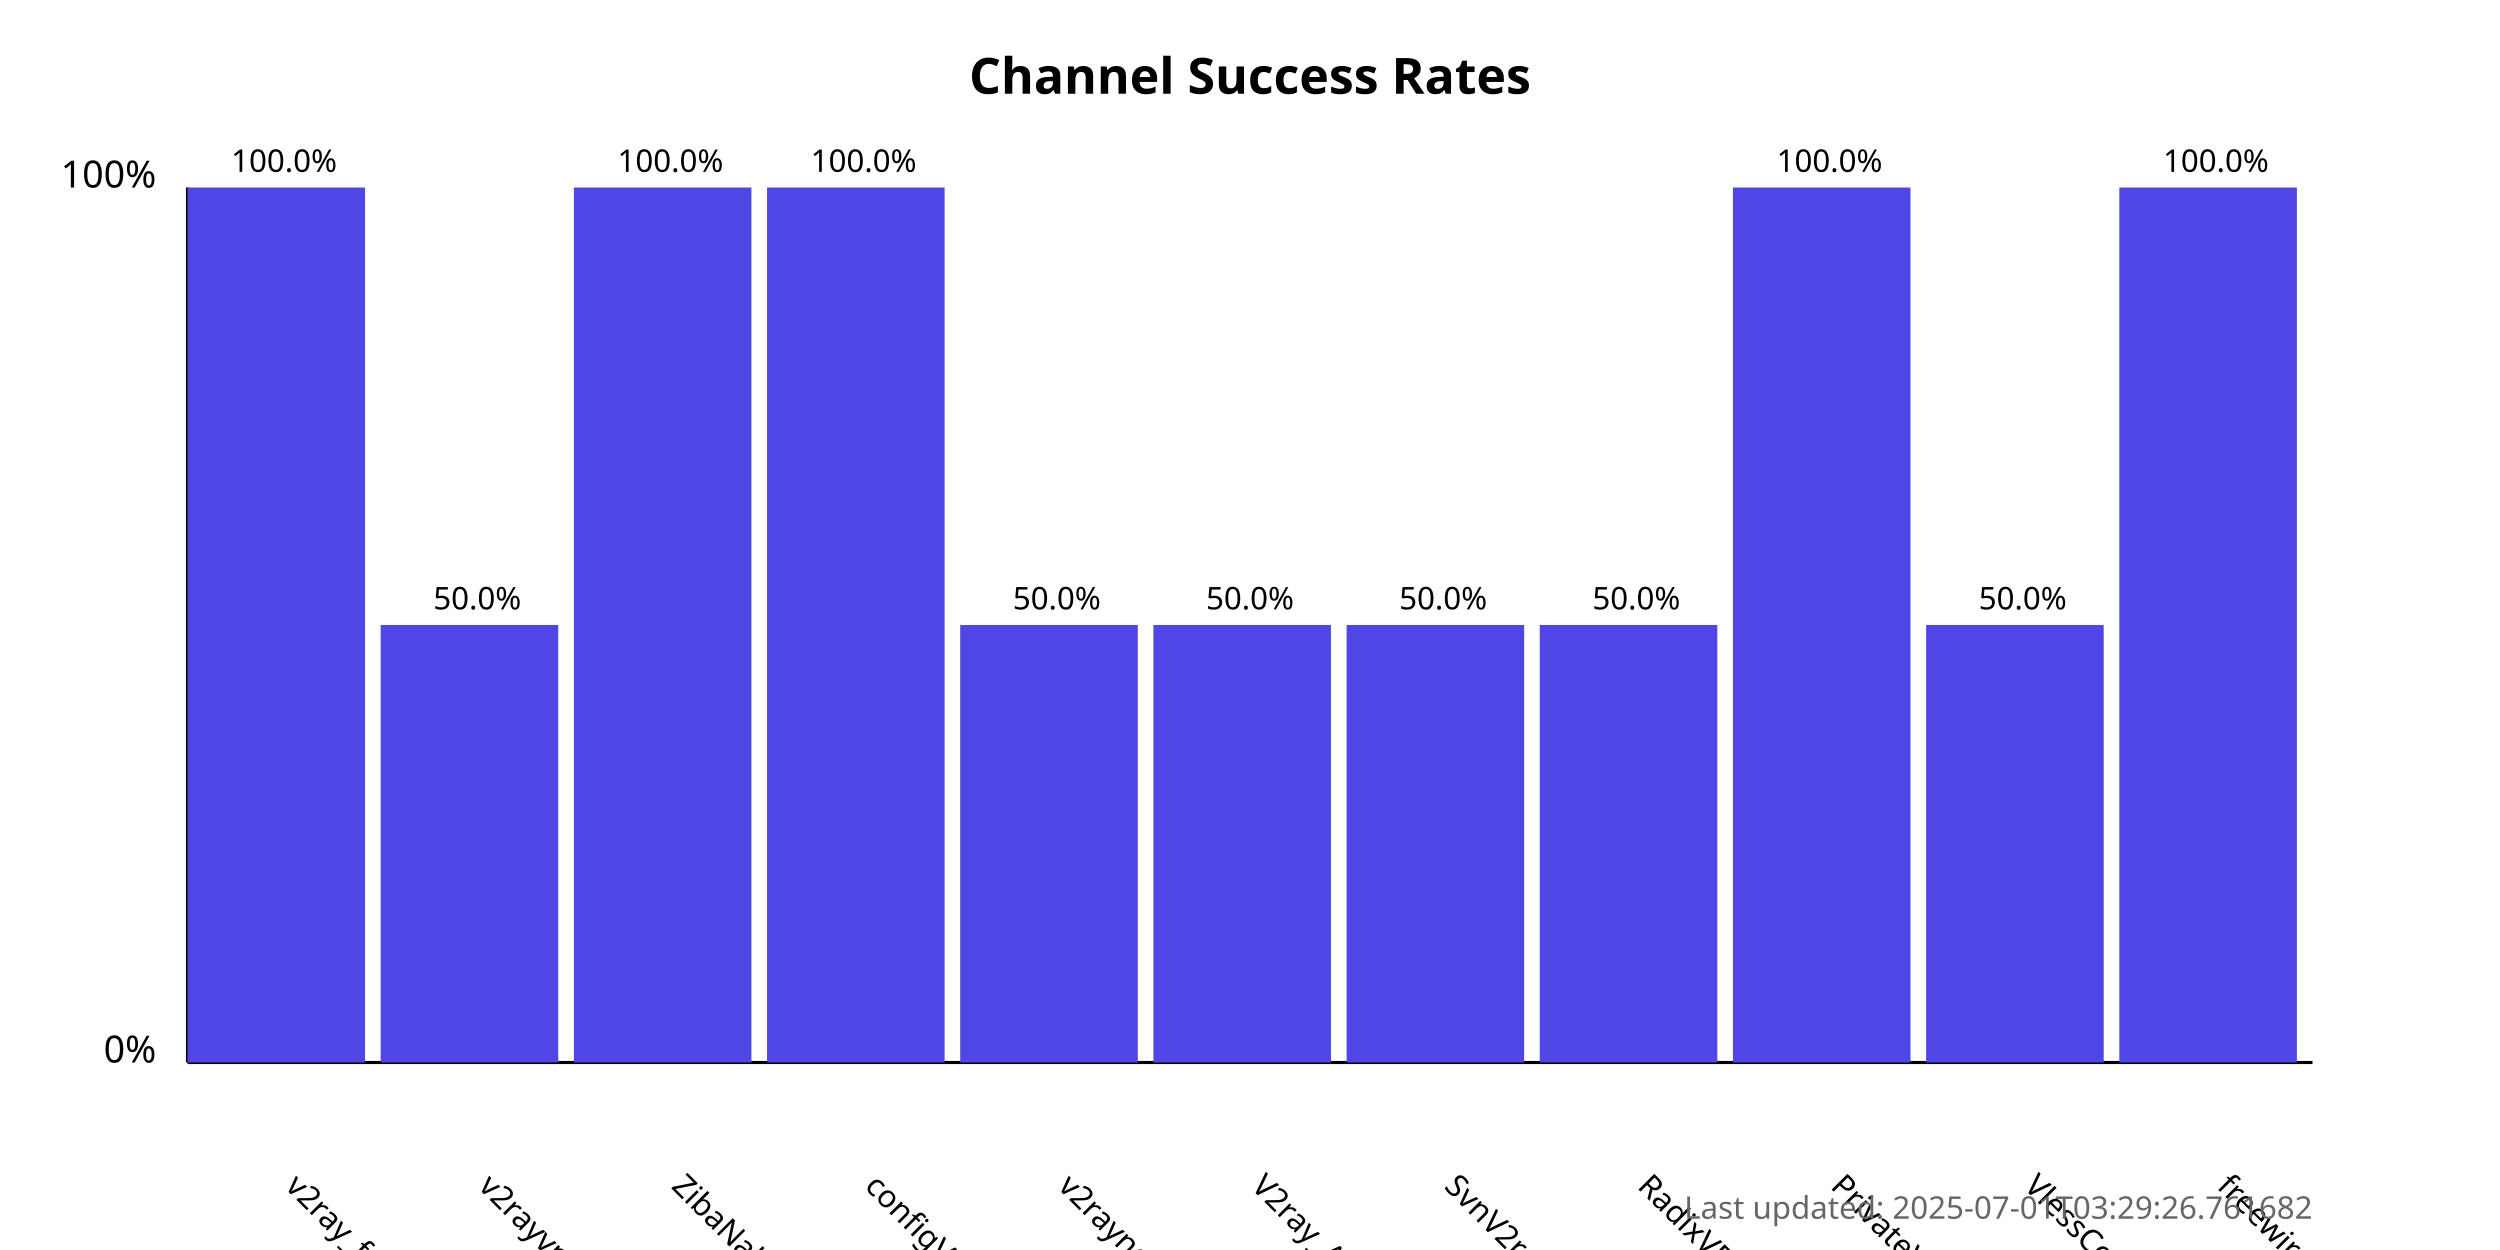
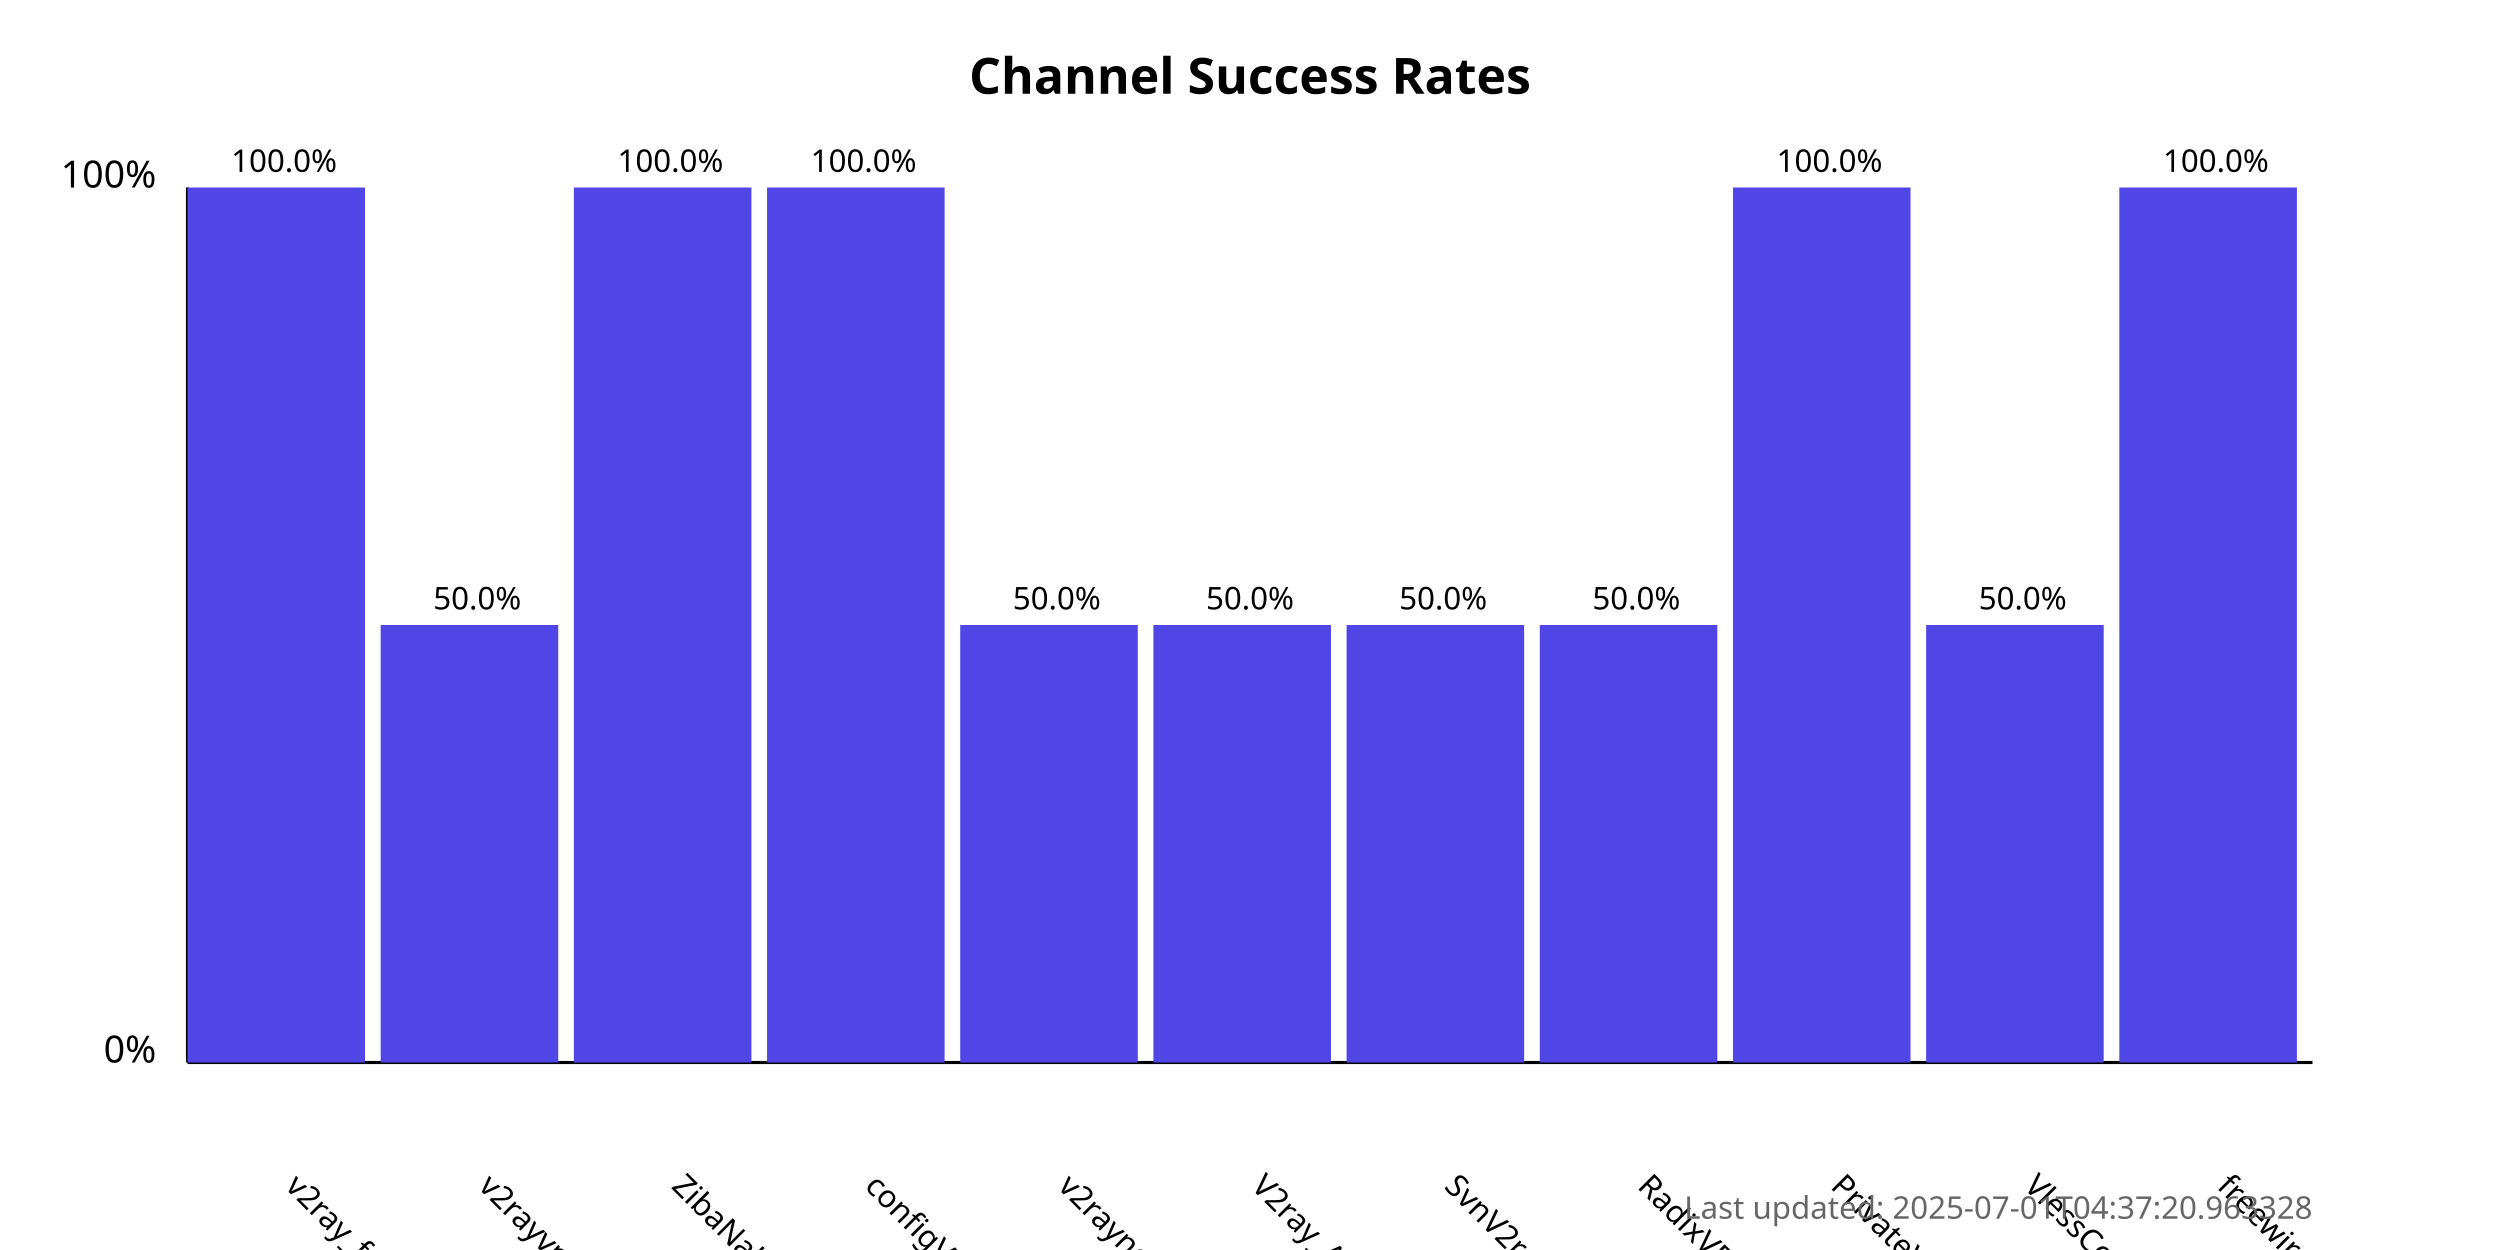
<svg xmlns="http://www.w3.org/2000/svg" width="800" height="400">
  <style>
            .chart-title { font: bold 16px sans-serif; }
            .axis-label { font: 12px sans-serif; }
            .tick-label { font: 10px sans-serif; }
            .bar { fill: #4f46e5; }
            .bar:hover { fill: #6366f1; }
            .timestamp { font: 10px sans-serif; fill: #666; }
        </style>
  <text x="400.0" y="30" text-anchor="middle" class="chart-title">
            Channel Success Rates
        </text>
  <line x1="60" y1="340" x2="60" y2="60" stroke="black" stroke-width="1" />
  <line x1="60" y1="340" x2="740" y2="340" stroke="black" stroke-width="1" />
  <text x="50" y="340" text-anchor="end" class="axis-label">0%</text>
  <text x="50" y="60" text-anchor="end" class="axis-label">100%</text>
  <g>
    <rect x="60" y="60.0" width="56.818" height="280.0" class="bar" />
    <text x="90.909" y="380" transform="rotate(45, 90.90909, 380)" text-anchor="start" class="tick-label">
                v2ray_free_conf
            </text>
    <text x="90.909" y="55.0" text-anchor="middle" class="tick-label">
                100.0%
            </text>
  </g>
  <g>
    <rect x="121.818" y="200.0" width="56.818" height="140.0" class="bar" />
    <text x="152.727" y="380" transform="rotate(45, 152.7273, 380)" text-anchor="start" class="tick-label">
                v2rayvpno
            </text>
    <text x="152.727" y="195.0" text-anchor="middle" class="tick-label">
                50.0%
            </text>
  </g>
  <g>
    <rect x="183.636" y="60.0" width="56.818" height="280.0" class="bar" />
    <text x="214.545" y="380" transform="rotate(45, 214.5455, 380)" text-anchor="start" class="tick-label">
                ZibaNabz
            </text>
    <text x="214.545" y="55.0" text-anchor="middle" class="tick-label">
                100.0%
            </text>
  </g>
  <g>
    <rect x="245.455" y="60.0" width="56.818" height="280.0" class="bar" />
    <text x="276.364" y="380" transform="rotate(45, 276.3636, 380)" text-anchor="start" class="tick-label">
                configV2rayForFree
            </text>
    <text x="276.364" y="55.0" text-anchor="middle" class="tick-label">
                100.0%
            </text>
  </g>
  <g>
    <rect x="307.273" y="200.0" width="56.818" height="140.0" class="bar" />
    <text x="338.182" y="380" transform="rotate(45, 338.1818, 380)" text-anchor="start" class="tick-label">
                v2rayngvpn
            </text>
    <text x="338.182" y="195.0" text-anchor="middle" class="tick-label">
                50.0%
            </text>
  </g>
  <g>
    <rect x="369.091" y="200.0" width="56.818" height="140.0" class="bar" />
    <text x="400.0" y="380" transform="rotate(45, 400.0, 380)" text-anchor="start" class="tick-label">
                V2ray_Alpha
            </text>
    <text x="400.0" y="195.0" text-anchor="middle" class="tick-label">
                50.0%
            </text>
  </g>
  <g>
    <rect x="430.909" y="200.0" width="56.818" height="140.0" class="bar" />
    <text x="461.818" y="380" transform="rotate(45, 461.8182, 380)" text-anchor="start" class="tick-label">
                SvnV2ray
            </text>
    <text x="461.818" y="195.0" text-anchor="middle" class="tick-label">
                50.0%
            </text>
  </g>
  <g>
    <rect x="492.727" y="200.0" width="56.818" height="140.0" class="bar" />
    <text x="523.636" y="380" transform="rotate(45, 523.6364, 380)" text-anchor="start" class="tick-label">
                RadixVPN
            </text>
    <text x="523.636" y="195.0" text-anchor="middle" class="tick-label">
                50.0%
            </text>
  </g>
  <g>
    <rect x="554.545" y="60.0" width="56.818" height="280.0" class="bar" />
    <text x="585.455" y="380" transform="rotate(45, 585.4545, 380)" text-anchor="start" class="tick-label">
                PrivateVPNs
            </text>
    <text x="585.455" y="55.0" text-anchor="middle" class="tick-label">
                100.0%
            </text>
  </g>
  <g>
    <rect x="616.364" y="200.0" width="56.818" height="140.0" class="bar" />
    <text x="647.273" y="380" transform="rotate(45, 647.2727, 380)" text-anchor="start" class="tick-label">
                VlessConfig
            </text>
    <text x="647.273" y="195.0" text-anchor="middle" class="tick-label">
                50.0%
            </text>
  </g>
  <g>
    <rect x="678.182" y="60.0" width="56.818" height="280.0" class="bar" />
    <text x="709.091" y="380" transform="rotate(45, 709.0909, 380)" text-anchor="start" class="tick-label">
                freewireguard
            </text>
    <text x="709.091" y="55.0" text-anchor="middle" class="tick-label">
                100.0%
            </text>
  </g>
  <text x="740" y="390" text-anchor="end" class="timestamp">
-             Last updated: 2025-07-01T03:29:26.761682
+             Last updated: 2025-07-01T04:37:20.963328
        </text>
</svg>
